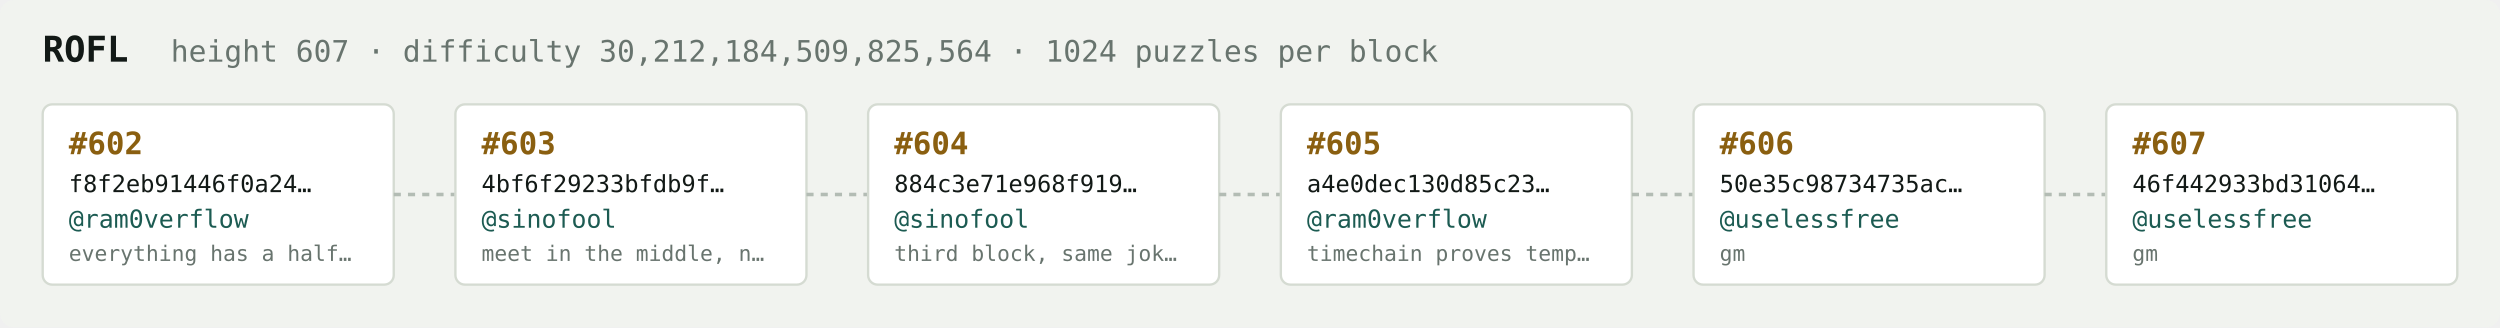
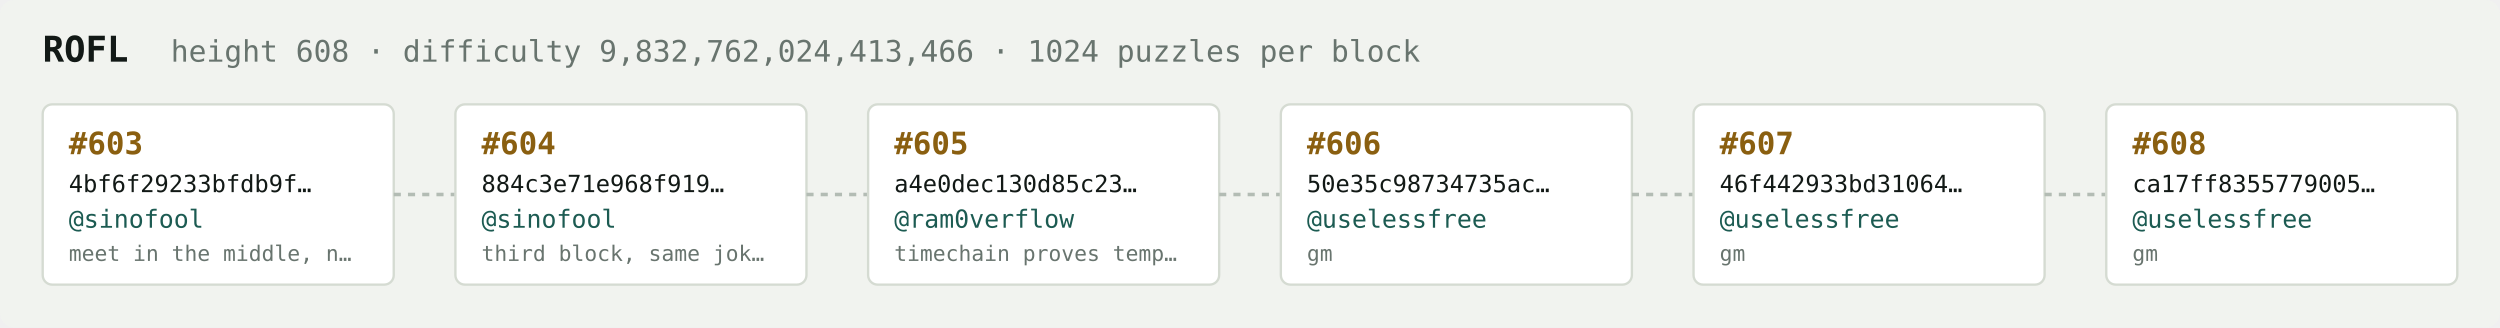
<svg xmlns="http://www.w3.org/2000/svg" width="1054" height="138" viewBox="0 0 1054 138" font-family="ui-monospace,SFMono-Regular,Menlo,monospace">
  <rect fill="#f1f3ef" width="1054" height="138" rx="6" />
  <text x="18" y="26" fill="#121916" font-size="15" font-weight="700">ROFL</text>
-   <text x="72" y="26" fill="#68746e" font-size="12.5">height 607 · difficulty 30,212,184,509,825,564 · 1024 puzzles per block</text>
+   <text x="72" y="26" fill="#68746e" font-size="12.5">height 608 · difficulty 9,832,762,024,413,466 · 1024 puzzles per block</text>
  <rect x="18" y="44" width="148" height="76" rx="4" fill="#ffffff" stroke="#d5dbd2" stroke-width="1" />
-   <text x="29" y="65" fill="#8a5f10" font-size="13" font-weight="700">#602</text>
-   <text x="29" y="81" fill="#121916" font-size="10">f8f2eb91446f0a24…</text>
-   <text x="29" y="96" fill="#1c5b52" font-size="10.5">@ram0verflow</text>
-   <text x="29" y="110" fill="#68746e" font-size="9">everything has a half…</text>
+   <text x="29" y="65" fill="#8a5f10" font-size="13" font-weight="700">#603</text>
+   <text x="29" y="81" fill="#121916" font-size="10">4bf6f29233bfdb9f…</text>
+   <text x="29" y="96" fill="#1c5b52" font-size="10.5">@sinofool</text>
+   <text x="29" y="110" fill="#68746e" font-size="9">meet in the middle, n…</text>
  <line x1="166" y1="82.0" x2="192" y2="82.0" stroke="#b3bcb4" stroke-width="1.5" stroke-dasharray="3 3" />
  <rect x="192" y="44" width="148" height="76" rx="4" fill="#ffffff" stroke="#d5dbd2" stroke-width="1" />
-   <text x="203" y="65" fill="#8a5f10" font-size="13" font-weight="700">#603</text>
-   <text x="203" y="81" fill="#121916" font-size="10">4bf6f29233bfdb9f…</text>
+   <text x="203" y="65" fill="#8a5f10" font-size="13" font-weight="700">#604</text>
+   <text x="203" y="81" fill="#121916" font-size="10">884c3e71e968f919…</text>
  <text x="203" y="96" fill="#1c5b52" font-size="10.5">@sinofool</text>
-   <text x="203" y="110" fill="#68746e" font-size="9">meet in the middle, n…</text>
+   <text x="203" y="110" fill="#68746e" font-size="9">third block, same jok…</text>
  <line x1="340" y1="82.0" x2="366" y2="82.0" stroke="#b3bcb4" stroke-width="1.5" stroke-dasharray="3 3" />
  <rect x="366" y="44" width="148" height="76" rx="4" fill="#ffffff" stroke="#d5dbd2" stroke-width="1" />
-   <text x="377" y="65" fill="#8a5f10" font-size="13" font-weight="700">#604</text>
-   <text x="377" y="81" fill="#121916" font-size="10">884c3e71e968f919…</text>
-   <text x="377" y="96" fill="#1c5b52" font-size="10.5">@sinofool</text>
-   <text x="377" y="110" fill="#68746e" font-size="9">third block, same jok…</text>
+   <text x="377" y="65" fill="#8a5f10" font-size="13" font-weight="700">#605</text>
+   <text x="377" y="81" fill="#121916" font-size="10">a4e0dec130d85c23…</text>
+   <text x="377" y="96" fill="#1c5b52" font-size="10.5">@ram0verflow</text>
+   <text x="377" y="110" fill="#68746e" font-size="9">timechain proves temp…</text>
  <line x1="514" y1="82.0" x2="540" y2="82.0" stroke="#b3bcb4" stroke-width="1.5" stroke-dasharray="3 3" />
  <rect x="540" y="44" width="148" height="76" rx="4" fill="#ffffff" stroke="#d5dbd2" stroke-width="1" />
-   <text x="551" y="65" fill="#8a5f10" font-size="13" font-weight="700">#605</text>
-   <text x="551" y="81" fill="#121916" font-size="10">a4e0dec130d85c23…</text>
-   <text x="551" y="96" fill="#1c5b52" font-size="10.5">@ram0verflow</text>
-   <text x="551" y="110" fill="#68746e" font-size="9">timechain proves temp…</text>
+   <text x="551" y="65" fill="#8a5f10" font-size="13" font-weight="700">#606</text>
+   <text x="551" y="81" fill="#121916" font-size="10">50e35c98734735ac…</text>
+   <text x="551" y="96" fill="#1c5b52" font-size="10.5">@uselessfree</text>
+   <text x="551" y="110" fill="#68746e" font-size="9">gm</text>
  <line x1="688" y1="82.0" x2="714" y2="82.0" stroke="#b3bcb4" stroke-width="1.5" stroke-dasharray="3 3" />
  <rect x="714" y="44" width="148" height="76" rx="4" fill="#ffffff" stroke="#d5dbd2" stroke-width="1" />
-   <text x="725" y="65" fill="#8a5f10" font-size="13" font-weight="700">#606</text>
-   <text x="725" y="81" fill="#121916" font-size="10">50e35c98734735ac…</text>
+   <text x="725" y="65" fill="#8a5f10" font-size="13" font-weight="700">#607</text>
+   <text x="725" y="81" fill="#121916" font-size="10">46f442933bd31064…</text>
  <text x="725" y="96" fill="#1c5b52" font-size="10.5">@uselessfree</text>
  <text x="725" y="110" fill="#68746e" font-size="9">gm</text>
  <line x1="862" y1="82.0" x2="888" y2="82.0" stroke="#b3bcb4" stroke-width="1.5" stroke-dasharray="3 3" />
  <rect x="888" y="44" width="148" height="76" rx="4" fill="#ffffff" stroke="#d5dbd2" stroke-width="1" />
-   <text x="899" y="65" fill="#8a5f10" font-size="13" font-weight="700">#607</text>
-   <text x="899" y="81" fill="#121916" font-size="10">46f442933bd31064…</text>
+   <text x="899" y="65" fill="#8a5f10" font-size="13" font-weight="700">#608</text>
+   <text x="899" y="81" fill="#121916" font-size="10">ca17ff8355779005…</text>
  <text x="899" y="96" fill="#1c5b52" font-size="10.5">@uselessfree</text>
  <text x="899" y="110" fill="#68746e" font-size="9">gm</text>
</svg>
